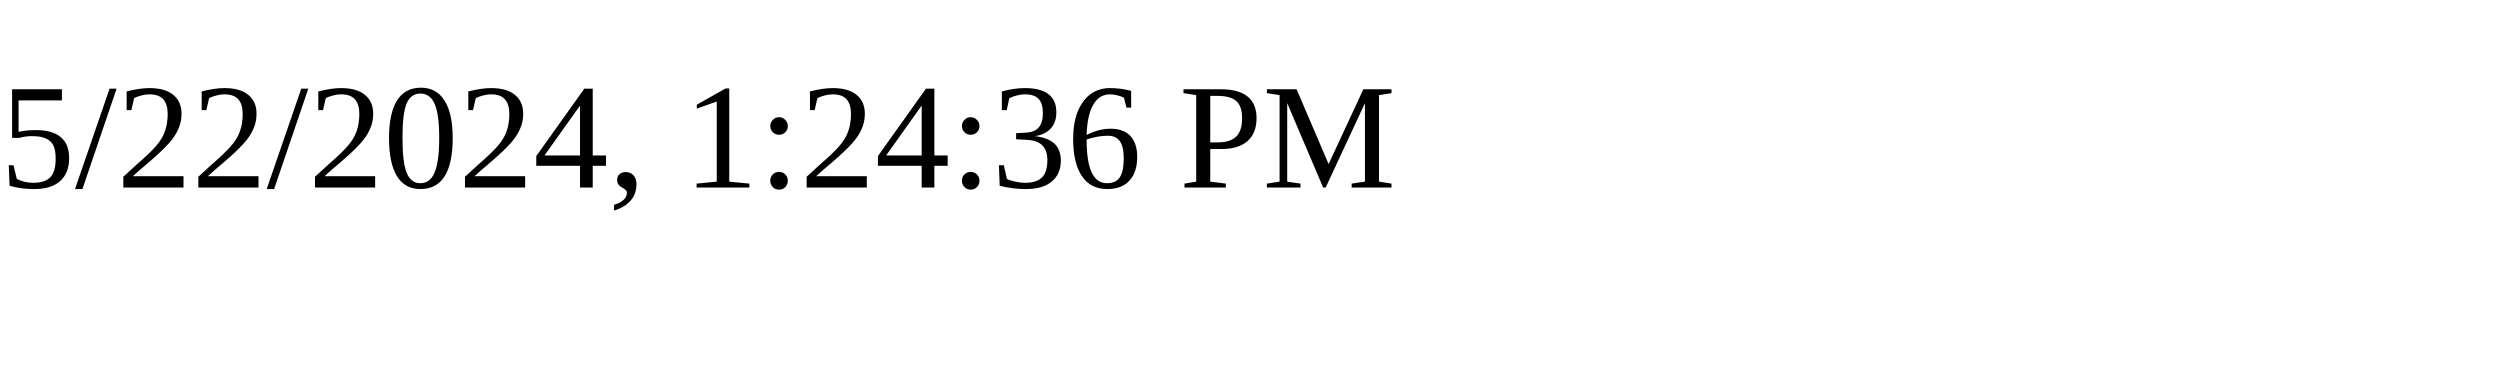
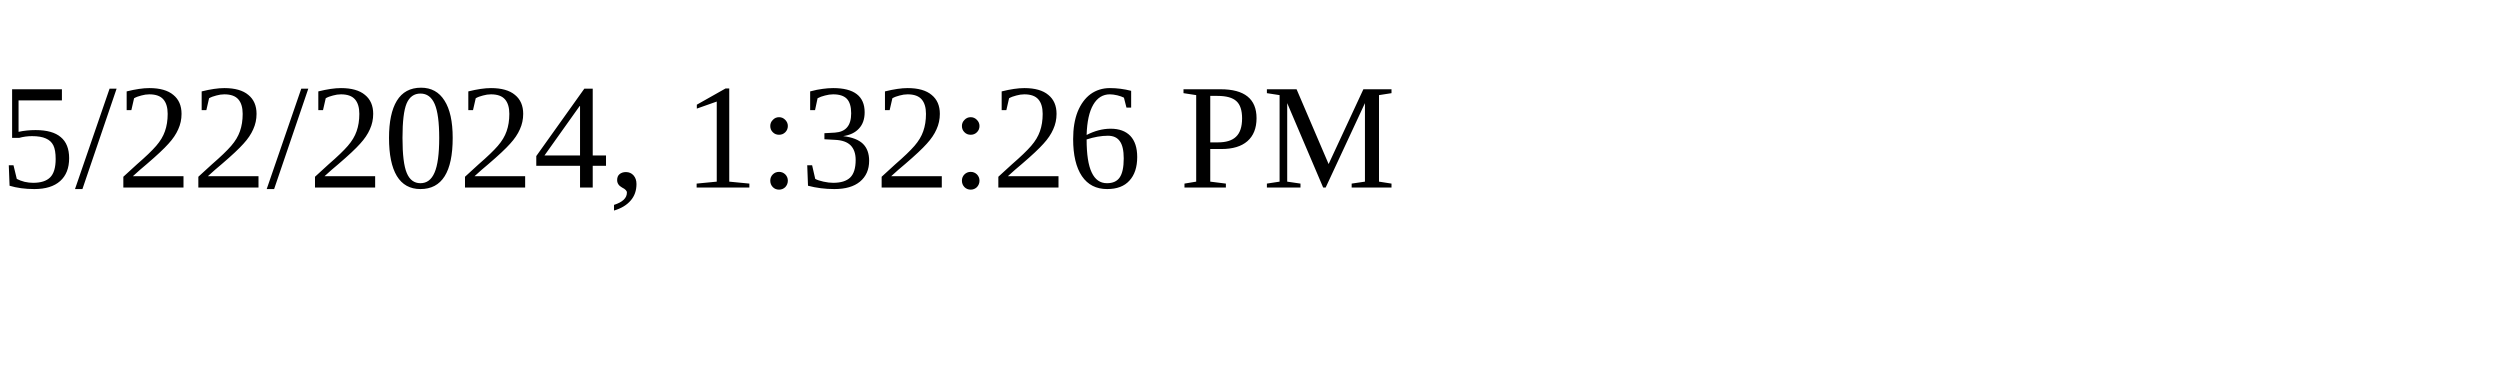
<svg xmlns="http://www.w3.org/2000/svg" height="30" width="200">
-   <text x="0" y="15">5/22/2024, 1:24:36 PM</text>
+   <text x="0" y="15">5/22/2024, 1:32:26 PM</text>
</svg>
